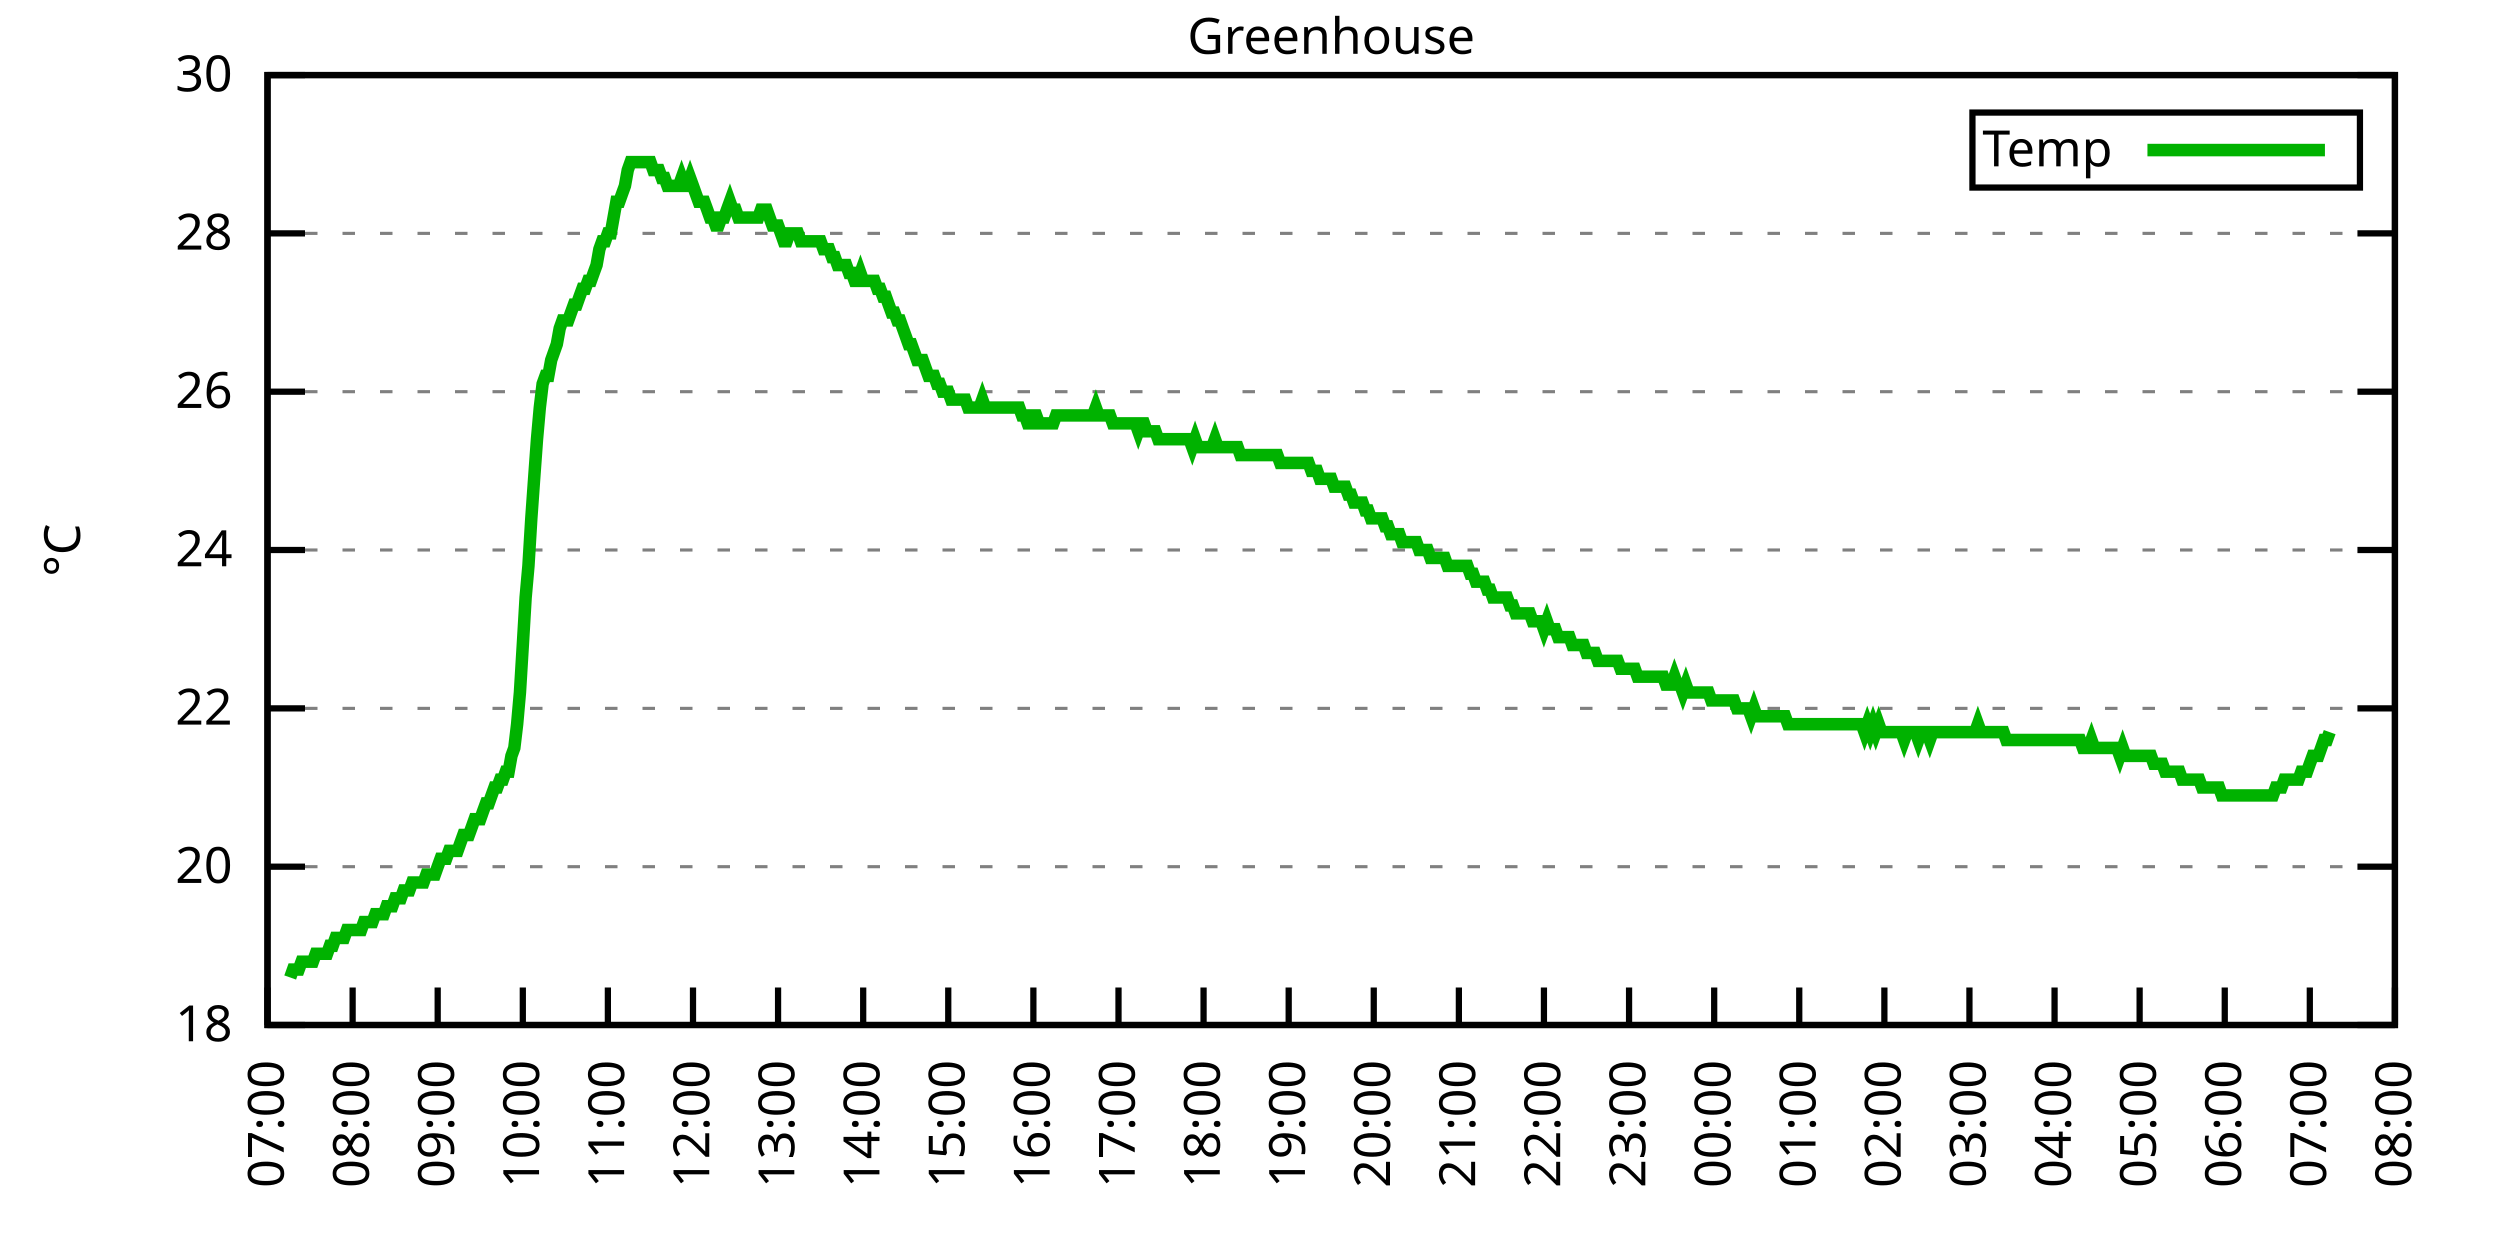
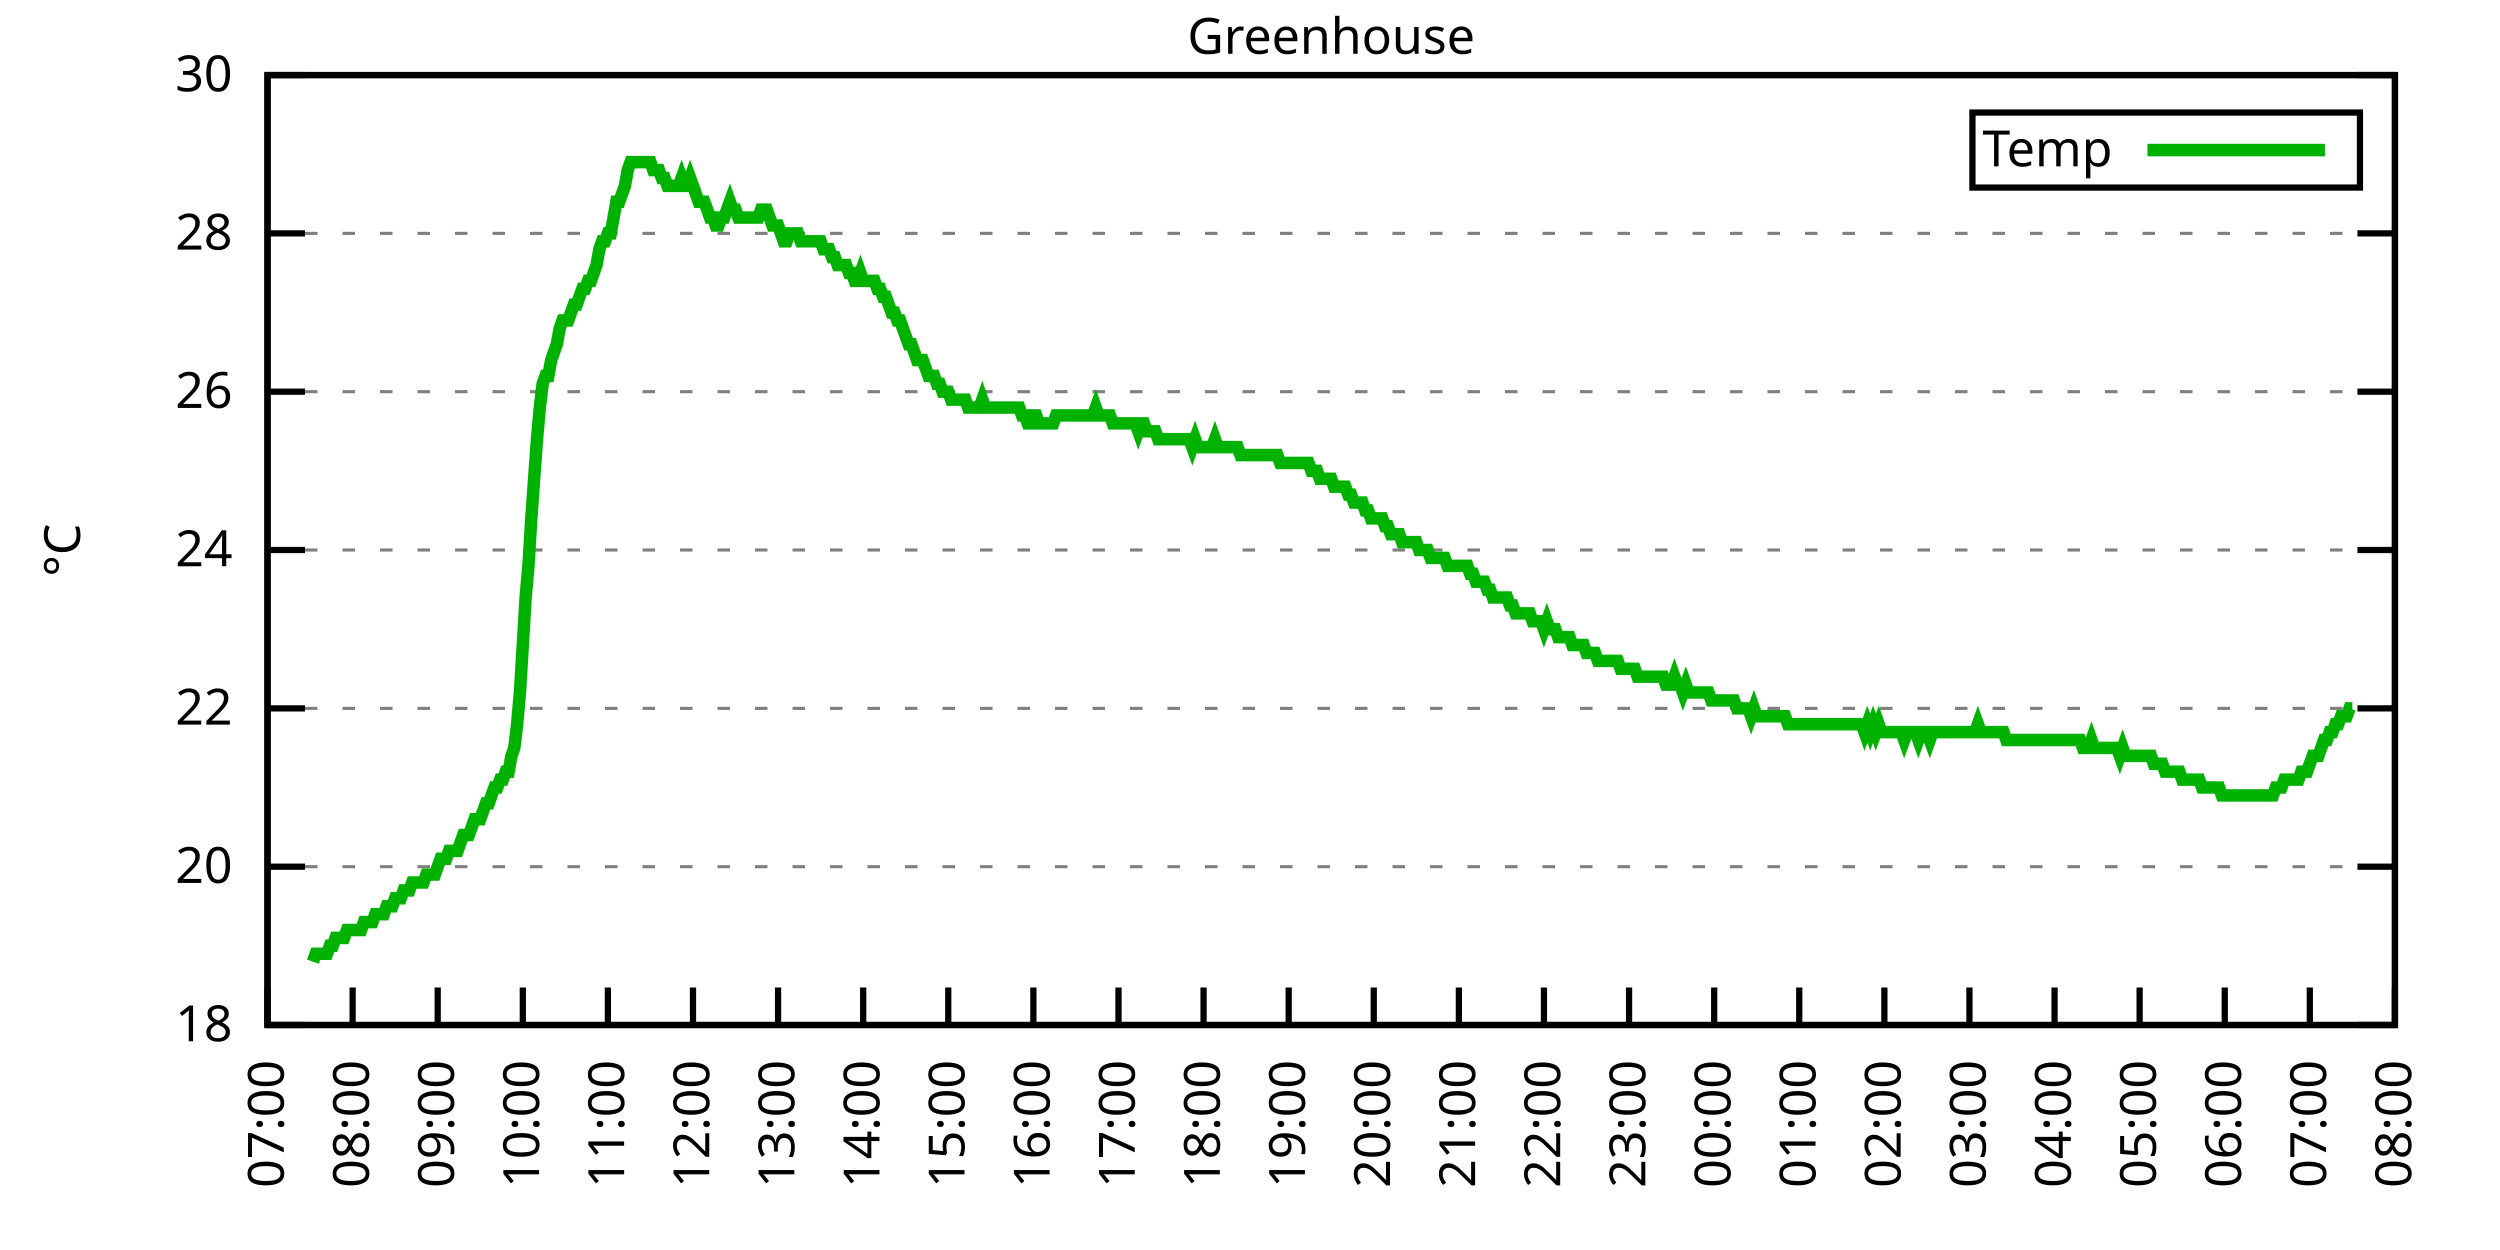
<svg xmlns="http://www.w3.org/2000/svg" xmlns:xlink="http://www.w3.org/1999/xlink" width="400" height="200" viewBox="0 0 400 200">
  <g id="gnuplot_canvas">
    <rect x="0" y="0" width="400" height="200" fill="none" />
    <defs>
      <circle id="gpDot" r="0.5" stroke-width="0.5" stroke="currentColor" />
      <path id="gpPt0" stroke-width="0.333" stroke="currentColor" d="M-1,0 h2 M0,-1 v2" />
      <path id="gpPt1" stroke-width="0.333" stroke="currentColor" d="M-1,-1 L1,1 M1,-1 L-1,1" />
      <path id="gpPt2" stroke-width="0.333" stroke="currentColor" d="M-1,0 L1,0 M0,-1 L0,1 M-1,-1 L1,1 M-1,1 L1,-1" />
      <rect id="gpPt3" stroke-width="0.333" stroke="currentColor" x="-1" y="-1" width="2" height="2" />
      <rect id="gpPt4" stroke-width="0.333" stroke="currentColor" fill="currentColor" x="-1" y="-1" width="2" height="2" />
      <circle id="gpPt5" stroke-width="0.333" stroke="currentColor" cx="0" cy="0" r="1" />
      <use xlink:href="#gpPt5" id="gpPt6" fill="currentColor" stroke="none" />
      <path id="gpPt7" stroke-width="0.333" stroke="currentColor" d="M0,-1.33 L-1.33,0.67 L1.33,0.67 z" />
      <use xlink:href="#gpPt7" id="gpPt8" fill="currentColor" stroke="none" />
      <use xlink:href="#gpPt7" id="gpPt9" stroke="currentColor" transform="rotate(180)" />
      <use xlink:href="#gpPt9" id="gpPt10" fill="currentColor" stroke="none" />
      <use xlink:href="#gpPt3" id="gpPt11" stroke="currentColor" transform="rotate(45)" />
      <use xlink:href="#gpPt11" id="gpPt12" fill="currentColor" stroke="none" />
      <path id="gpPt13" stroke-width="0.333" stroke="currentColor" d="M0,1.330 L1.265,0.411 L0.782,-1.067 L-0.782,-1.076 L-1.265,0.411 z" />
      <use xlink:href="#gpPt13" id="gpPt14" fill="currentColor" stroke="none" />
      <filter id="textbox" filterUnits="objectBoundingBox" x="0" y="0" height="1" width="1">
        <feFlood flood-color="white" flood-opacity="1" result="bgnd" />
        <feComposite in="SourceGraphic" in2="bgnd" operator="atop" />
      </filter>
      <filter id="greybox" filterUnits="objectBoundingBox" x="0" y="0" height="1" width="1">
        <feFlood flood-color="lightgrey" flood-opacity="1" result="grey" />
        <feComposite in="SourceGraphic" in2="grey" operator="atop" />
      </filter>
    </defs>
    <g fill="none" color="white" stroke="currentColor" stroke-width="1.00" stroke-linecap="butt" stroke-linejoin="miter">
</g>
    <g fill="none" color="black" stroke="currentColor" stroke-width="1.00" stroke-linecap="butt" stroke-linejoin="miter">
      <g stroke="none" shape-rendering="crispEdges">
        <polygon fill="rgb(255, 255, 255)" points="42.80,164.00 383.18,164.00 383.18,12.02 42.80,12.02 " />
      </g>
    </g>
    <g fill="none" color="black" stroke="currentColor" stroke-width="1.00" stroke-linecap="butt" stroke-linejoin="miter">
</g>
    <g fill="none" color="black" stroke="black" stroke-width="0.50" stroke-linecap="butt" stroke-linejoin="miter">
</g>
    <g fill="none" color="gray" stroke="currentColor" stroke-width="0.50" stroke-linecap="butt" stroke-linejoin="miter">
      <path stroke="gray" stroke-dasharray="2,4" class="gridline" d="M42.80,164.00 L383.19,164.00  " />
    </g>
    <g fill="none" color="gray" stroke="gray" stroke-width="1.00" stroke-linecap="butt" stroke-linejoin="miter">
</g>
    <g fill="none" color="black" stroke="currentColor" stroke-width="1.00" stroke-linecap="butt" stroke-linejoin="miter">
      <path stroke="black" d="M42.80,164.00 L48.80,164.00 M383.19,164.00 L377.19,164.00  " />
      <g transform="translate(37.20,166.60)" stroke="none" fill="black" font-family="Sans" font-size="8.00" text-anchor="end">
        <text>
          <tspan font-family="Sans"> 18</tspan>
        </text>
      </g>
    </g>
    <g fill="none" color="black" stroke="currentColor" stroke-width="1.00" stroke-linecap="butt" stroke-linejoin="miter">
</g>
    <g fill="none" color="black" stroke="black" stroke-width="0.50" stroke-linecap="butt" stroke-linejoin="miter">
</g>
    <g fill="none" color="gray" stroke="currentColor" stroke-width="0.50" stroke-linecap="butt" stroke-linejoin="miter">
      <path stroke="gray" stroke-dasharray="2,4" class="gridline" d="M42.80,138.67 L383.19,138.67  " />
    </g>
    <g fill="none" color="gray" stroke="gray" stroke-width="1.00" stroke-linecap="butt" stroke-linejoin="miter">
</g>
    <g fill="none" color="black" stroke="currentColor" stroke-width="1.00" stroke-linecap="butt" stroke-linejoin="miter">
      <path stroke="black" d="M42.80,138.67 L48.80,138.67 M383.19,138.67 L377.19,138.67  " />
      <g transform="translate(37.20,141.27)" stroke="none" fill="black" font-family="Sans" font-size="8.00" text-anchor="end">
        <text>
          <tspan font-family="Sans"> 20</tspan>
        </text>
      </g>
    </g>
    <g fill="none" color="black" stroke="currentColor" stroke-width="1.00" stroke-linecap="butt" stroke-linejoin="miter">
</g>
    <g fill="none" color="black" stroke="black" stroke-width="0.50" stroke-linecap="butt" stroke-linejoin="miter">
</g>
    <g fill="none" color="gray" stroke="currentColor" stroke-width="0.50" stroke-linecap="butt" stroke-linejoin="miter">
      <path stroke="gray" stroke-dasharray="2,4" class="gridline" d="M42.80,113.34 L383.19,113.34  " />
    </g>
    <g fill="none" color="gray" stroke="gray" stroke-width="1.00" stroke-linecap="butt" stroke-linejoin="miter">
</g>
    <g fill="none" color="black" stroke="currentColor" stroke-width="1.00" stroke-linecap="butt" stroke-linejoin="miter">
      <path stroke="black" d="M42.80,113.34 L48.80,113.34 M383.19,113.34 L377.19,113.34  " />
      <g transform="translate(37.20,115.94)" stroke="none" fill="black" font-family="Sans" font-size="8.00" text-anchor="end">
        <text>
          <tspan font-family="Sans"> 22</tspan>
        </text>
      </g>
    </g>
    <g fill="none" color="black" stroke="currentColor" stroke-width="1.00" stroke-linecap="butt" stroke-linejoin="miter">
</g>
    <g fill="none" color="black" stroke="black" stroke-width="0.50" stroke-linecap="butt" stroke-linejoin="miter">
</g>
    <g fill="none" color="gray" stroke="currentColor" stroke-width="0.50" stroke-linecap="butt" stroke-linejoin="miter">
      <path stroke="gray" stroke-dasharray="2,4" class="gridline" d="M42.80,88.00 L383.19,88.00  " />
    </g>
    <g fill="none" color="gray" stroke="gray" stroke-width="1.00" stroke-linecap="butt" stroke-linejoin="miter">
</g>
    <g fill="none" color="black" stroke="currentColor" stroke-width="1.00" stroke-linecap="butt" stroke-linejoin="miter">
      <path stroke="black" d="M42.80,88.00 L48.80,88.00 M383.19,88.00 L377.19,88.00  " />
      <g transform="translate(37.20,90.60)" stroke="none" fill="black" font-family="Sans" font-size="8.00" text-anchor="end">
        <text>
          <tspan font-family="Sans"> 24</tspan>
        </text>
      </g>
    </g>
    <g fill="none" color="black" stroke="currentColor" stroke-width="1.00" stroke-linecap="butt" stroke-linejoin="miter">
</g>
    <g fill="none" color="black" stroke="black" stroke-width="0.50" stroke-linecap="butt" stroke-linejoin="miter">
</g>
    <g fill="none" color="gray" stroke="currentColor" stroke-width="0.50" stroke-linecap="butt" stroke-linejoin="miter">
      <path stroke="gray" stroke-dasharray="2,4" class="gridline" d="M42.80,62.67 L383.19,62.67  " />
    </g>
    <g fill="none" color="gray" stroke="gray" stroke-width="1.00" stroke-linecap="butt" stroke-linejoin="miter">
</g>
    <g fill="none" color="black" stroke="currentColor" stroke-width="1.00" stroke-linecap="butt" stroke-linejoin="miter">
      <path stroke="black" d="M42.80,62.67 L48.80,62.67 M383.19,62.67 L377.19,62.67  " />
      <g transform="translate(37.20,65.27)" stroke="none" fill="black" font-family="Sans" font-size="8.00" text-anchor="end">
        <text>
          <tspan font-family="Sans"> 26</tspan>
        </text>
      </g>
    </g>
    <g fill="none" color="black" stroke="currentColor" stroke-width="1.00" stroke-linecap="butt" stroke-linejoin="miter">
</g>
    <g fill="none" color="black" stroke="black" stroke-width="0.50" stroke-linecap="butt" stroke-linejoin="miter">
</g>
    <g fill="none" color="gray" stroke="currentColor" stroke-width="0.50" stroke-linecap="butt" stroke-linejoin="miter">
      <path stroke="gray" stroke-dasharray="2,4" class="gridline" d="M42.80,37.34 L383.19,37.34  " />
    </g>
    <g fill="none" color="gray" stroke="gray" stroke-width="1.00" stroke-linecap="butt" stroke-linejoin="miter">
</g>
    <g fill="none" color="black" stroke="currentColor" stroke-width="1.00" stroke-linecap="butt" stroke-linejoin="miter">
      <path stroke="black" d="M42.80,37.34 L48.80,37.34 M383.19,37.34 L377.19,37.34  " />
      <g transform="translate(37.20,39.94)" stroke="none" fill="black" font-family="Sans" font-size="8.00" text-anchor="end">
        <text>
          <tspan font-family="Sans"> 28</tspan>
        </text>
      </g>
    </g>
    <g fill="none" color="black" stroke="currentColor" stroke-width="1.00" stroke-linecap="butt" stroke-linejoin="miter">
</g>
    <g fill="none" color="black" stroke="black" stroke-width="0.50" stroke-linecap="butt" stroke-linejoin="miter">
</g>
    <g fill="none" color="gray" stroke="currentColor" stroke-width="0.50" stroke-linecap="butt" stroke-linejoin="miter">
      <path stroke="gray" stroke-dasharray="2,4" class="gridline" d="M42.80,12.01 L383.19,12.01  " />
    </g>
    <g fill="none" color="gray" stroke="gray" stroke-width="1.00" stroke-linecap="butt" stroke-linejoin="miter">
</g>
    <g fill="none" color="black" stroke="currentColor" stroke-width="1.00" stroke-linecap="butt" stroke-linejoin="miter">
      <path stroke="black" d="M42.80,12.01 L48.80,12.01 M383.19,12.01 L377.19,12.01  " />
      <g transform="translate(37.20,14.61)" stroke="none" fill="black" font-family="Sans" font-size="8.00" text-anchor="end">
        <text>
          <tspan font-family="Sans"> 30</tspan>
        </text>
      </g>
    </g>
    <g fill="none" color="black" stroke="currentColor" stroke-width="1.00" stroke-linecap="butt" stroke-linejoin="miter">
      <path stroke="black" d="M42.80,164.00 L42.80,158.00  " />
      <g transform="translate(45.40,169.60) rotate(270.00)" stroke="none" fill="black" font-family="Sans" font-size="8.00" text-anchor="end">
        <text>
          <tspan font-family="Sans">07:00</tspan>
        </text>
      </g>
    </g>
    <g fill="none" color="black" stroke="currentColor" stroke-width="1.00" stroke-linecap="butt" stroke-linejoin="miter">
      <path stroke="black" d="M56.42,164.00 L56.42,158.00  " />
      <g transform="translate(59.02,169.60) rotate(270.00)" stroke="none" fill="black" font-family="Sans" font-size="8.00" text-anchor="end">
        <text>
          <tspan font-family="Sans">08:00</tspan>
        </text>
      </g>
    </g>
    <g fill="none" color="black" stroke="currentColor" stroke-width="1.00" stroke-linecap="butt" stroke-linejoin="miter">
      <path stroke="black" d="M70.03,164.00 L70.03,158.00  " />
      <g transform="translate(72.63,169.60) rotate(270.00)" stroke="none" fill="black" font-family="Sans" font-size="8.00" text-anchor="end">
        <text>
          <tspan font-family="Sans">09:00</tspan>
        </text>
      </g>
    </g>
    <g fill="none" color="black" stroke="currentColor" stroke-width="1.00" stroke-linecap="butt" stroke-linejoin="miter">
      <path stroke="black" d="M83.65,164.00 L83.65,158.00  " />
      <g transform="translate(86.25,169.60) rotate(270.00)" stroke="none" fill="black" font-family="Sans" font-size="8.00" text-anchor="end">
        <text>
          <tspan font-family="Sans">10:00</tspan>
        </text>
      </g>
    </g>
    <g fill="none" color="black" stroke="currentColor" stroke-width="1.00" stroke-linecap="butt" stroke-linejoin="miter">
      <path stroke="black" d="M97.26,164.00 L97.26,158.00  " />
      <g transform="translate(99.86,169.60) rotate(270.00)" stroke="none" fill="black" font-family="Sans" font-size="8.00" text-anchor="end">
        <text>
          <tspan font-family="Sans">11:00</tspan>
        </text>
      </g>
    </g>
    <g fill="none" color="black" stroke="currentColor" stroke-width="1.00" stroke-linecap="butt" stroke-linejoin="miter">
      <path stroke="black" d="M110.88,164.00 L110.88,158.00  " />
      <g transform="translate(113.48,169.60) rotate(270.00)" stroke="none" fill="black" font-family="Sans" font-size="8.00" text-anchor="end">
        <text>
          <tspan font-family="Sans">12:00</tspan>
        </text>
      </g>
    </g>
    <g fill="none" color="black" stroke="currentColor" stroke-width="1.00" stroke-linecap="butt" stroke-linejoin="miter">
      <path stroke="black" d="M124.49,164.00 L124.49,158.00  " />
      <g transform="translate(127.09,169.60) rotate(270.00)" stroke="none" fill="black" font-family="Sans" font-size="8.00" text-anchor="end">
        <text>
          <tspan font-family="Sans">13:00</tspan>
        </text>
      </g>
    </g>
    <g fill="none" color="black" stroke="currentColor" stroke-width="1.00" stroke-linecap="butt" stroke-linejoin="miter">
      <path stroke="black" d="M138.11,164.00 L138.11,158.00  " />
      <g transform="translate(140.71,169.60) rotate(270.00)" stroke="none" fill="black" font-family="Sans" font-size="8.00" text-anchor="end">
        <text>
          <tspan font-family="Sans">14:00</tspan>
        </text>
      </g>
    </g>
    <g fill="none" color="black" stroke="currentColor" stroke-width="1.00" stroke-linecap="butt" stroke-linejoin="miter">
      <path stroke="black" d="M151.72,164.00 L151.72,158.00  " />
      <g transform="translate(154.32,169.60) rotate(270.00)" stroke="none" fill="black" font-family="Sans" font-size="8.00" text-anchor="end">
        <text>
          <tspan font-family="Sans">15:00</tspan>
        </text>
      </g>
    </g>
    <g fill="none" color="black" stroke="currentColor" stroke-width="1.00" stroke-linecap="butt" stroke-linejoin="miter">
      <path stroke="black" d="M165.34,164.00 L165.34,158.00  " />
      <g transform="translate(167.94,169.60) rotate(270.00)" stroke="none" fill="black" font-family="Sans" font-size="8.00" text-anchor="end">
        <text>
          <tspan font-family="Sans">16:00</tspan>
        </text>
      </g>
    </g>
    <g fill="none" color="black" stroke="currentColor" stroke-width="1.00" stroke-linecap="butt" stroke-linejoin="miter">
      <path stroke="black" d="M178.96,164.00 L178.96,158.00  " />
      <g transform="translate(181.56,169.60) rotate(270.00)" stroke="none" fill="black" font-family="Sans" font-size="8.00" text-anchor="end">
        <text>
          <tspan font-family="Sans">17:00</tspan>
        </text>
      </g>
    </g>
    <g fill="none" color="black" stroke="currentColor" stroke-width="1.00" stroke-linecap="butt" stroke-linejoin="miter">
      <path stroke="black" d="M192.57,164.00 L192.57,158.00  " />
      <g transform="translate(195.17,169.60) rotate(270.00)" stroke="none" fill="black" font-family="Sans" font-size="8.00" text-anchor="end">
        <text>
          <tspan font-family="Sans">18:00</tspan>
        </text>
      </g>
    </g>
    <g fill="none" color="black" stroke="currentColor" stroke-width="1.00" stroke-linecap="butt" stroke-linejoin="miter">
      <path stroke="black" d="M206.19,164.00 L206.19,158.00  " />
      <g transform="translate(208.79,169.60) rotate(270.00)" stroke="none" fill="black" font-family="Sans" font-size="8.00" text-anchor="end">
        <text>
          <tspan font-family="Sans">19:00</tspan>
        </text>
      </g>
    </g>
    <g fill="none" color="black" stroke="currentColor" stroke-width="1.00" stroke-linecap="butt" stroke-linejoin="miter">
      <path stroke="black" d="M219.80,164.00 L219.80,158.00  " />
      <g transform="translate(222.40,169.60) rotate(270.00)" stroke="none" fill="black" font-family="Sans" font-size="8.00" text-anchor="end">
        <text>
          <tspan font-family="Sans">20:00</tspan>
        </text>
      </g>
    </g>
    <g fill="none" color="black" stroke="currentColor" stroke-width="1.00" stroke-linecap="butt" stroke-linejoin="miter">
      <path stroke="black" d="M233.42,164.00 L233.42,158.00  " />
      <g transform="translate(236.02,169.60) rotate(270.00)" stroke="none" fill="black" font-family="Sans" font-size="8.00" text-anchor="end">
        <text>
          <tspan font-family="Sans">21:00</tspan>
        </text>
      </g>
    </g>
    <g fill="none" color="black" stroke="currentColor" stroke-width="1.00" stroke-linecap="butt" stroke-linejoin="miter">
      <path stroke="black" d="M247.03,164.00 L247.03,158.00  " />
      <g transform="translate(249.63,169.60) rotate(270.00)" stroke="none" fill="black" font-family="Sans" font-size="8.00" text-anchor="end">
        <text>
          <tspan font-family="Sans">22:00</tspan>
        </text>
      </g>
    </g>
    <g fill="none" color="black" stroke="currentColor" stroke-width="1.00" stroke-linecap="butt" stroke-linejoin="miter">
      <path stroke="black" d="M260.65,164.00 L260.65,158.00  " />
      <g transform="translate(263.25,169.60) rotate(270.00)" stroke="none" fill="black" font-family="Sans" font-size="8.00" text-anchor="end">
        <text>
          <tspan font-family="Sans">23:00</tspan>
        </text>
      </g>
    </g>
    <g fill="none" color="black" stroke="currentColor" stroke-width="1.00" stroke-linecap="butt" stroke-linejoin="miter">
      <path stroke="black" d="M274.27,164.00 L274.27,158.00  " />
      <g transform="translate(276.87,169.60) rotate(270.00)" stroke="none" fill="black" font-family="Sans" font-size="8.00" text-anchor="end">
        <text>
          <tspan font-family="Sans">00:00</tspan>
        </text>
      </g>
    </g>
    <g fill="none" color="black" stroke="currentColor" stroke-width="1.00" stroke-linecap="butt" stroke-linejoin="miter">
      <path stroke="black" d="M287.88,164.00 L287.88,158.00  " />
      <g transform="translate(290.48,169.60) rotate(270.00)" stroke="none" fill="black" font-family="Sans" font-size="8.00" text-anchor="end">
        <text>
          <tspan font-family="Sans">01:00</tspan>
        </text>
      </g>
    </g>
    <g fill="none" color="black" stroke="currentColor" stroke-width="1.00" stroke-linecap="butt" stroke-linejoin="miter">
      <path stroke="black" d="M301.50,164.00 L301.50,158.00  " />
      <g transform="translate(304.10,169.60) rotate(270.00)" stroke="none" fill="black" font-family="Sans" font-size="8.00" text-anchor="end">
        <text>
          <tspan font-family="Sans">02:00</tspan>
        </text>
      </g>
    </g>
    <g fill="none" color="black" stroke="currentColor" stroke-width="1.00" stroke-linecap="butt" stroke-linejoin="miter">
      <path stroke="black" d="M315.11,164.00 L315.11,158.00  " />
      <g transform="translate(317.71,169.60) rotate(270.00)" stroke="none" fill="black" font-family="Sans" font-size="8.00" text-anchor="end">
        <text>
          <tspan font-family="Sans">03:00</tspan>
        </text>
      </g>
    </g>
    <g fill="none" color="black" stroke="currentColor" stroke-width="1.00" stroke-linecap="butt" stroke-linejoin="miter">
      <path stroke="black" d="M328.73,164.00 L328.73,158.00  " />
      <g transform="translate(331.33,169.60) rotate(270.00)" stroke="none" fill="black" font-family="Sans" font-size="8.00" text-anchor="end">
        <text>
          <tspan font-family="Sans">04:00</tspan>
        </text>
      </g>
    </g>
    <g fill="none" color="black" stroke="currentColor" stroke-width="1.00" stroke-linecap="butt" stroke-linejoin="miter">
      <path stroke="black" d="M342.34,164.00 L342.34,158.00  " />
      <g transform="translate(344.94,169.60) rotate(270.00)" stroke="none" fill="black" font-family="Sans" font-size="8.00" text-anchor="end">
        <text>
          <tspan font-family="Sans">05:00</tspan>
        </text>
      </g>
    </g>
    <g fill="none" color="black" stroke="currentColor" stroke-width="1.00" stroke-linecap="butt" stroke-linejoin="miter">
      <path stroke="black" d="M355.96,164.00 L355.96,158.00  " />
      <g transform="translate(358.56,169.60) rotate(270.00)" stroke="none" fill="black" font-family="Sans" font-size="8.00" text-anchor="end">
        <text>
          <tspan font-family="Sans">06:00</tspan>
        </text>
      </g>
    </g>
    <g fill="none" color="black" stroke="currentColor" stroke-width="1.00" stroke-linecap="butt" stroke-linejoin="miter">
      <path stroke="black" d="M369.57,164.00 L369.57,158.00  " />
      <g transform="translate(372.17,169.60) rotate(270.00)" stroke="none" fill="black" font-family="Sans" font-size="8.00" text-anchor="end">
        <text>
          <tspan font-family="Sans">07:00</tspan>
        </text>
      </g>
    </g>
    <g fill="none" color="black" stroke="currentColor" stroke-width="1.00" stroke-linecap="butt" stroke-linejoin="miter">
      <path stroke="black" d="M383.19,164.00 L383.19,158.00  " />
      <g transform="translate(385.79,169.60) rotate(270.00)" stroke="none" fill="black" font-family="Sans" font-size="8.00" text-anchor="end">
        <text>
          <tspan font-family="Sans">08:00</tspan>
        </text>
      </g>
    </g>
    <g fill="none" color="black" stroke="currentColor" stroke-width="1.00" stroke-linecap="butt" stroke-linejoin="miter">
</g>
    <g fill="none" color="black" stroke="currentColor" stroke-width="1.00" stroke-linecap="butt" stroke-linejoin="miter">
      <path stroke="black" d="M42.80,12.01 L42.80,164.00 L383.19,164.00 L383.19,12.01 L42.80,12.01 Z  " />
    </g>
    <g fill="none" color="black" stroke="currentColor" stroke-width="1.00" stroke-linecap="butt" stroke-linejoin="miter">
</g>
    <g fill="none" color="black" stroke="currentColor" stroke-width="1.00" stroke-linecap="butt" stroke-linejoin="miter">
      <path stroke="black" d="M315.59,30.01 L315.59,18.01 L377.59,18.01 L377.59,30.01 L315.59,30.01 Z  " />
    </g>
    <g id="Greenhouse_plot_1">
      <g fill="none" color="white" stroke="black" stroke-width="2.00" stroke-linecap="butt" stroke-linejoin="miter">
</g>
      <g fill="none" color="black" stroke="currentColor" stroke-width="2.00" stroke-linecap="butt" stroke-linejoin="miter">
        <g transform="translate(337.99,26.61)" stroke="none" fill="black" font-family="Sans" font-size="8.00" text-anchor="end">
          <text>
            <tspan font-family="Sans">Temp</tspan>
          </text>
        </g>
      </g>
      <g fill="none" color="black" stroke="currentColor" stroke-width="2.00" stroke-linecap="butt" stroke-linejoin="miter">
-         <path stroke="rgb(  0, 178,   0)" d="M343.59,24.01 L371.99,24.01 M46.43,156.40 L46.88,155.13 L47.34,155.13 L47.79,155.13 L48.25,153.87 L48.70,153.87   L49.15,153.87 L49.61,153.87 L50.06,153.87 L50.52,152.60 L50.97,152.60 L51.42,152.60 L51.88,152.60 L52.33,152.60   L52.78,151.33 L53.24,151.33 L53.69,150.07 L54.15,150.07 L54.60,150.07 L55.05,150.07 L55.51,148.80 L55.96,148.80   L56.42,148.80 L56.87,148.80 L57.32,148.80 L57.78,148.80 L58.23,147.53 L58.68,147.53 L59.14,147.53 L59.59,147.53   L60.05,146.27 L60.50,146.27 L60.95,146.27 L61.41,146.27 L61.86,145.00 L62.32,145.00 L62.77,145.00 L63.22,143.73   L63.68,143.73 L64.13,143.73 L64.58,142.47 L65.04,142.47 L65.49,142.47 L65.95,141.20 L66.40,141.20 L66.85,141.20   L67.31,141.20 L67.76,141.20 L68.22,139.93 L68.67,139.93 L69.12,139.93 L69.58,139.93 L70.03,138.67 L70.49,137.40   L70.94,137.40 L71.39,137.40 L71.85,136.14 L72.30,136.14 L72.75,136.14 L73.21,136.14 L73.66,134.87 L74.12,133.60   L74.57,133.60 L75.02,133.60 L75.48,132.34 L75.93,131.07 L76.39,131.07 L76.84,131.07 L77.29,129.80 L77.75,128.54   L78.20,128.54 L78.65,127.27 L79.11,126.00 L79.56,126.00 L80.02,124.74 L80.47,124.74 L80.92,123.47 L81.38,123.47   L81.83,120.94 L82.29,119.67 L82.74,115.87 L83.19,110.80 L83.65,103.20 L84.10,95.60 L84.55,90.54 L85.01,82.94   L85.46,76.61 L85.92,70.27 L86.37,65.21 L86.82,61.41 L87.28,60.14 L87.73,60.14 L88.19,57.61 L88.64,56.34   L89.09,55.07 L89.55,52.54 L90.00,51.27 L90.45,51.27 L90.91,51.27 L91.36,50.01 L91.82,48.74 L92.27,48.74   L92.72,47.47 L93.18,46.21 L93.63,46.21 L94.09,44.94 L94.54,44.94 L94.99,43.67 L95.45,42.41 L95.90,39.87   L96.35,38.61 L96.81,38.61 L97.26,37.34 L97.72,37.34 L98.17,34.81 L98.62,32.28 L99.08,32.28 L99.53,31.01   L99.99,29.74 L100.44,27.21 L100.89,25.94 L101.35,25.94 L101.80,25.94 L102.25,25.94 L102.71,25.94 L103.16,25.94   L103.62,25.94 L104.07,25.94 L104.52,27.21 L104.98,27.21 L105.43,27.21 L105.89,28.48 L106.34,28.48 L106.79,29.74   L107.25,29.74 L107.70,29.74 L108.15,29.74 L108.61,29.74 L109.06,28.48 L109.52,29.74 L109.97,29.74 L110.42,28.48   L110.88,29.74 L111.33,31.01 L111.79,32.28 L112.24,32.28 L112.69,32.28 L113.15,33.54 L113.60,34.81 L114.05,34.81   L114.51,36.08 L114.96,36.08 L115.42,34.81 L115.87,34.81 L116.32,33.54 L116.78,32.28 L117.23,33.54 L117.69,33.54   L118.14,34.81 L118.59,34.81 L119.05,34.81 L119.50,34.81 L119.96,34.81 L120.41,34.81 L120.86,34.81 L121.32,34.81   L121.77,33.54 L122.22,33.54 L122.68,33.54 L123.13,34.81 L123.59,36.08 L124.04,36.08 L124.49,36.08 L124.95,37.34   L125.40,38.61 L125.86,38.61 L126.31,37.34 L126.76,37.34 L127.22,37.34 L127.67,37.34 L128.12,38.61 L128.58,38.61   L129.03,38.61 L129.49,38.61 L129.94,38.61 L130.39,38.61 L130.85,38.61 L131.30,38.61 L131.76,39.87 L132.21,39.87   L132.66,39.87 L133.12,41.14 L133.57,41.14 L134.02,42.41 L134.48,42.41 L134.93,42.41 L135.39,42.41 L135.84,43.67   L136.29,43.67 L136.75,44.94 L137.20,44.94 L137.66,43.67 L138.11,44.94 L138.56,44.94 L139.02,44.94 L139.47,44.94   L139.92,44.94 L140.38,46.21 L140.83,46.21 L141.29,47.47 L141.74,47.47 L142.19,48.74 L142.65,50.01 L143.10,50.01   L143.56,51.27 L144.01,51.27 L144.46,52.54 L144.92,53.81 L145.37,55.07 L145.82,55.07 L146.28,56.34 L146.73,57.61   L147.19,57.61 L147.64,57.61 L148.09,58.87 L148.55,60.14 L149.00,60.14 L149.46,60.14 L149.91,61.41 L150.36,61.41   L150.82,62.67 L151.27,62.67 L151.72,62.67 L152.18,63.94 L152.63,63.94 L153.09,63.94 L153.54,63.94 L153.99,63.94   L154.45,63.94 L154.90,65.21 L155.36,65.21 L155.81,65.21 L156.26,65.21 L156.72,65.21 L157.17,63.94 L157.62,65.21   L158.08,65.21 L158.53,65.21 L158.99,65.21 L159.44,65.21 L159.89,65.21 L160.35,65.21 L160.80,65.21 L161.26,65.21   L161.71,65.21 L162.16,65.21 L162.62,65.21 L163.07,65.21 L163.52,66.47 L163.98,66.47 L164.43,67.74 L164.89,67.74   L165.34,66.47 L165.79,66.47 L166.25,67.74 L166.70,67.74 L167.16,67.74 L167.61,67.74 L168.06,67.74 L168.52,67.74   L168.97,66.47 L169.43,66.47 L169.88,66.47 L170.33,66.47 L170.79,66.47 L171.24,66.47 L171.69,66.47 L172.15,66.47   L172.60,66.47 L173.06,66.47 L173.51,66.47 L173.96,66.47 L174.42,66.47 L174.87,66.47 L175.33,65.21 L175.78,66.47   L176.23,66.47 L176.69,66.47 L177.14,66.47 L177.59,66.47 L178.05,67.74 L178.50,67.74 L178.96,67.74 L179.41,67.74   L179.86,67.74 L180.32,67.74 L180.77,67.74 L181.23,67.74 L181.68,67.74 L182.13,69.01 L182.59,67.74 L183.04,67.74   L183.49,69.01 L183.95,69.01 L184.40,69.01 L184.86,69.01 L185.31,70.27 L185.76,70.27 L186.22,70.27 L186.67,70.27   L187.13,70.27 L187.58,70.27 L188.03,70.27 L188.49,70.27 L188.94,70.27 L189.39,70.27 L189.85,70.27 L190.30,70.27   L190.76,71.54 L191.21,70.27 L191.66,71.54 L192.12,71.54 L192.57,71.54 L193.03,71.54 L193.48,71.54 L193.93,71.54   L194.39,70.27 L194.84,71.54 L195.29,71.54 L195.75,71.54 L196.20,71.54 L196.66,71.54 L197.11,71.54 L197.56,71.54   L198.02,71.54 L198.47,72.81 L198.93,72.81 L199.38,72.81 L199.83,72.81 L200.29,72.81 L200.74,72.81 L201.19,72.81   L201.65,72.81 L202.10,72.81 L202.56,72.81 L203.01,72.81 L203.46,72.81 L203.92,72.81 L204.37,72.81 L204.83,74.07   L205.28,74.07 L205.73,74.07 L206.19,74.07 L206.64,74.07 L207.09,74.07 L207.55,74.07 L208.00,74.07 L208.46,74.07   L208.91,74.07 L209.36,74.07 L209.82,75.34 L210.27,75.34 L210.73,75.34 L211.18,76.61 L211.63,76.61 L212.09,76.61   L212.54,76.61 L213.00,76.61 L213.45,77.87 L213.90,77.87 L214.36,77.87 L214.81,77.87 L215.26,77.87 L215.72,79.14   L216.17,79.14 L216.63,80.41 L217.08,80.41 L217.53,80.41 L217.99,80.41 L218.44,81.67 L218.90,81.67 L219.35,82.94   L219.80,82.94 L220.26,82.94 L220.71,82.94 L221.16,82.94 L221.62,84.21 L222.07,84.21 L222.53,85.47 L222.98,85.47   L223.43,85.47 L223.89,85.47 L224.34,86.74 L224.80,86.74 L225.25,86.74 L225.70,86.74 L226.16,86.74 L226.61,86.74   L227.06,88.00 L227.52,88.00 L227.97,88.00 L228.43,88.00 L228.88,89.27 L229.33,89.27 L229.79,89.27 L230.24,89.27   L230.70,89.27 L231.15,89.27 L231.60,90.54 L232.06,90.54 L232.51,90.54 L232.96,90.54 L233.42,90.54 L233.87,90.54   L234.33,90.54 L234.78,90.54 L235.23,91.80 L235.69,91.80 L236.14,93.07 L236.60,93.07 L237.05,93.07 L237.50,93.07   L237.96,94.34 L238.41,94.34 L238.86,95.60 L239.32,95.60 L239.77,95.60 L240.23,95.60 L240.68,95.60 L241.13,95.60   L241.59,96.87 L242.04,96.87 L242.50,98.14 L242.95,98.14 L243.40,98.14 L243.86,98.14 L244.31,98.14 L244.76,98.14   L245.22,99.40 L245.67,99.40 L246.13,99.40 L246.58,99.40 L247.03,100.67 L247.49,99.40 L247.94,100.67 L248.40,100.67   L248.85,100.67 L249.30,101.94 L249.76,101.94 L250.21,101.94 L250.66,101.94 L251.12,101.94 L251.57,103.20 L252.03,103.20   L252.48,103.20 L252.93,103.20 L253.39,103.20 L253.84,104.47 L254.30,104.47 L254.75,104.47 L255.20,104.47 L255.66,105.74   L256.11,105.74 L256.56,105.74 L257.02,105.74 L257.47,105.74 L257.93,105.74 L258.38,105.74 L258.83,105.74 L259.29,107.00   L259.74,107.00 L260.20,107.00 L260.65,107.00 L261.10,107.00 L261.56,107.00 L262.01,108.27 L262.47,108.27 L262.92,108.27   L263.37,108.27 L263.83,108.27 L264.28,108.27 L264.73,108.27 L265.19,108.27 L265.64,108.27 L266.10,108.27 L266.55,109.54   L267.00,109.54 L267.46,109.54 L267.91,108.27 L268.37,109.54 L268.82,109.54 L269.27,110.80 L269.73,109.54 L270.18,110.80   L270.63,110.80 L271.09,110.80 L271.54,110.80 L272.00,110.80 L272.45,110.80 L272.90,110.80 L273.36,110.80 L273.81,112.07   L274.27,112.07 L274.72,112.07 L275.17,112.07 L275.63,112.07 L276.08,112.07 L276.53,112.07 L276.99,112.07 L277.44,112.07   L277.90,113.34 L278.35,113.34 L278.80,113.34 L279.26,113.34 L279.71,113.34 L280.17,114.60 L280.62,113.34 L281.07,114.60   L281.53,114.60 L281.98,114.60 L282.43,114.60 L282.89,114.60 L283.34,114.60 L283.80,114.60 L284.25,114.60 L284.70,114.60   L285.16,114.60 L285.61,114.60 L286.07,115.87 L286.52,115.87 L286.97,115.87 L287.43,115.87 L287.88,115.87 L288.33,115.87   L288.79,115.87 L289.24,115.87 L289.70,115.87 L290.15,115.87 L290.60,115.87 L291.06,115.87 L291.51,115.87 L291.97,115.87   L292.42,115.87 L292.87,115.87 L293.33,115.87 L293.78,115.87 L294.23,115.87 L294.69,115.87 L295.14,115.87 L295.60,115.87   L296.05,115.87 L296.50,115.87 L296.96,115.87 L297.41,115.87 L297.87,115.87 L298.32,117.14 L298.77,115.87 L299.23,117.14   L299.68,115.87 L300.13,117.14 L300.59,115.87 L301.04,117.14 L301.50,117.14 L301.95,117.14 L302.40,117.14 L302.86,117.14   L303.31,117.14 L303.77,117.14 L304.22,117.14 L304.67,118.40 L305.13,117.14 L305.58,117.14 L306.03,117.14 L306.49,117.14   L306.94,118.40 L307.40,117.14 L307.85,117.14 L308.30,117.14 L308.76,118.40 L309.21,117.14 L309.67,117.14 L310.12,117.14   L310.57,117.14 L311.03,117.14 L311.48,117.14 L311.94,117.14 L312.39,117.14 L312.84,117.14 L313.30,117.14 L313.75,117.14   L314.20,117.14 L314.66,117.14 L315.11,117.14 L315.57,117.14 L316.02,117.14 L316.47,115.87 L316.93,117.14 L317.38,117.14   L317.84,117.14 L318.29,117.14 L318.74,117.14 L319.20,117.14 L319.65,117.14 L320.10,117.14 L320.56,117.14 L321.01,118.40   L321.47,118.40 L321.92,118.40 L322.37,118.40 L322.83,118.40 L323.28,118.40 L323.74,118.40 L324.19,118.40 L324.64,118.40   L325.10,118.40 L325.55,118.40 L326.00,118.40 L326.46,118.40 L326.91,118.40 L327.37,118.40 L327.82,118.40 L328.27,118.40   L328.73,118.40 L329.18,118.40 L329.64,118.40 L330.09,118.40 L330.54,118.40 L331.00,118.40 L331.45,118.40 L331.90,118.40   L332.36,118.40 L332.81,118.40 L333.27,119.67 L333.72,119.67 L334.17,119.67 L334.63,118.40 L335.08,119.67 L335.54,119.67   L335.99,119.67 L336.44,119.67 L336.90,119.67 L337.35,119.67 L337.80,119.67 L338.26,119.67 L338.71,119.67 L339.17,120.94   L339.62,119.67 L340.07,120.94 L340.53,120.94 L340.98,120.94 L341.44,120.94 L341.89,120.94 L342.34,120.94 L342.80,120.94   L343.25,120.94 L343.70,120.94 L344.16,120.94 L344.61,122.20 L345.07,122.20 L345.52,122.20 L345.97,122.20 L346.43,123.47   L346.88,123.47 L347.34,123.47 L347.79,123.47 L348.24,123.47 L348.70,123.47 L349.15,124.74 L349.60,124.74 L350.06,124.74   L350.51,124.74 L350.97,124.74 L351.42,124.74 L351.87,124.74 L352.33,126.00 L352.78,126.00 L353.24,126.00 L353.69,126.00   L354.14,126.00 L354.60,126.00 L355.05,126.00 L355.50,127.27 L355.96,127.27 L356.41,127.27 L356.87,127.27 L357.32,127.27   L357.77,127.27 L358.23,127.27 L358.68,127.27 L359.14,127.27 L359.59,127.27 L360.04,127.27 L360.50,127.27 L360.95,127.27   L361.41,127.27 L361.86,127.27 L362.31,127.27 L362.77,127.27 L363.22,127.27 L363.67,127.27 L364.13,126.00 L364.58,126.00   L365.04,126.00 L365.49,124.74 L365.94,124.74 L366.40,124.74 L366.85,124.74 L367.31,124.74 L367.76,124.74 L368.21,123.47   L368.67,123.47 L369.12,123.47 L369.57,122.20 L370.03,120.94 L370.48,120.94 L370.94,120.94 L371.39,119.67 L371.84,118.40   L372.30,118.40 L372.75,117.14  " />
+         <path stroke="rgb(  0, 178,   0)" d="M343.59,24.01 L371.99,24.01 M50.06,153.87 L50.52,152.60 L50.97,152.60 L51.42,152.60 L51.88,152.60 L52.33,152.60   L52.78,151.33 L53.24,151.33 L53.69,150.07 L54.15,150.07 L54.60,150.07 L55.05,150.07 L55.51,148.80 L55.96,148.80   L56.42,148.80 L56.87,148.80 L57.32,148.80 L57.78,148.80 L58.23,147.53 L58.68,147.53 L59.14,147.53 L59.59,147.53   L60.05,146.27 L60.50,146.27 L60.95,146.27 L61.41,146.27 L61.86,145.00 L62.32,145.00 L62.77,145.00 L63.22,143.73   L63.68,143.73 L64.13,143.73 L64.58,142.47 L65.04,142.47 L65.49,142.47 L65.95,141.20 L66.40,141.20 L66.85,141.20   L67.31,141.20 L67.76,141.20 L68.22,139.93 L68.67,139.93 L69.12,139.93 L69.58,139.93 L70.03,138.67 L70.49,137.40   L70.94,137.40 L71.39,137.40 L71.85,136.14 L72.30,136.14 L72.75,136.14 L73.21,136.14 L73.66,134.87 L74.12,133.60   L74.57,133.60 L75.02,133.60 L75.48,132.34 L75.93,131.07 L76.39,131.07 L76.84,131.07 L77.29,129.80 L77.75,128.54   L78.20,128.54 L78.65,127.27 L79.11,126.00 L79.56,126.00 L80.02,124.74 L80.47,124.74 L80.92,123.47 L81.38,123.47   L81.83,120.94 L82.29,119.67 L82.74,115.87 L83.19,110.80 L83.65,103.20 L84.10,95.60 L84.55,90.54 L85.01,82.94   L85.46,76.61 L85.92,70.27 L86.37,65.21 L86.82,61.41 L87.28,60.14 L87.73,60.14 L88.19,57.61 L88.64,56.34   L89.09,55.07 L89.55,52.54 L90.00,51.27 L90.45,51.27 L90.91,51.27 L91.36,50.01 L91.82,48.74 L92.27,48.74   L92.72,47.47 L93.18,46.21 L93.63,46.21 L94.09,44.94 L94.54,44.94 L94.99,43.67 L95.45,42.41 L95.90,39.87   L96.35,38.61 L96.81,38.61 L97.26,37.34 L97.72,37.34 L98.17,34.81 L98.62,32.28 L99.08,32.28 L99.53,31.01   L99.99,29.74 L100.44,27.21 L100.89,25.94 L101.35,25.94 L101.80,25.94 L102.25,25.94 L102.71,25.94 L103.16,25.94   L103.62,25.94 L104.07,25.94 L104.52,27.21 L104.98,27.21 L105.43,27.21 L105.89,28.48 L106.34,28.48 L106.79,29.74   L107.25,29.74 L107.70,29.74 L108.15,29.74 L108.61,29.74 L109.06,28.48 L109.52,29.74 L109.97,29.74 L110.42,28.48   L110.88,29.74 L111.33,31.01 L111.79,32.28 L112.24,32.28 L112.69,32.28 L113.15,33.54 L113.60,34.81 L114.05,34.81   L114.51,36.08 L114.96,36.08 L115.42,34.81 L115.87,34.81 L116.32,33.54 L116.78,32.28 L117.23,33.54 L117.69,33.54   L118.14,34.81 L118.59,34.81 L119.05,34.81 L119.50,34.81 L119.96,34.81 L120.41,34.81 L120.86,34.81 L121.32,34.81   L121.77,33.54 L122.22,33.54 L122.68,33.54 L123.13,34.81 L123.59,36.08 L124.04,36.08 L124.49,36.08 L124.95,37.34   L125.40,38.61 L125.86,38.61 L126.31,37.34 L126.76,37.34 L127.22,37.34 L127.67,37.34 L128.12,38.61 L128.58,38.61   L129.03,38.61 L129.49,38.61 L129.94,38.61 L130.39,38.61 L130.85,38.61 L131.30,38.61 L131.76,39.87 L132.21,39.87   L132.66,39.87 L133.12,41.14 L133.57,41.14 L134.02,42.41 L134.48,42.41 L134.93,42.41 L135.39,42.41 L135.84,43.67   L136.29,43.67 L136.75,44.94 L137.20,44.94 L137.66,43.67 L138.11,44.94 L138.56,44.94 L139.02,44.94 L139.47,44.94   L139.92,44.94 L140.38,46.21 L140.83,46.21 L141.29,47.47 L141.74,47.47 L142.19,48.74 L142.65,50.01 L143.10,50.01   L143.56,51.27 L144.01,51.27 L144.46,52.54 L144.92,53.81 L145.37,55.07 L145.82,55.07 L146.28,56.34 L146.73,57.61   L147.19,57.61 L147.64,57.61 L148.09,58.87 L148.55,60.14 L149.00,60.14 L149.46,60.14 L149.91,61.41 L150.36,61.41   L150.82,62.67 L151.27,62.67 L151.72,62.67 L152.18,63.94 L152.63,63.94 L153.09,63.94 L153.54,63.94 L153.99,63.94   L154.45,63.94 L154.90,65.21 L155.36,65.21 L155.81,65.21 L156.26,65.21 L156.72,65.21 L157.17,63.94 L157.62,65.21   L158.08,65.21 L158.53,65.21 L158.99,65.21 L159.44,65.21 L159.89,65.21 L160.35,65.21 L160.80,65.21 L161.26,65.21   L161.71,65.21 L162.16,65.21 L162.62,65.21 L163.07,65.21 L163.52,66.47 L163.98,66.47 L164.43,67.74 L164.89,67.74   L165.34,66.47 L165.79,66.47 L166.25,67.74 L166.70,67.74 L167.16,67.74 L167.61,67.74 L168.06,67.74 L168.52,67.74   L168.97,66.47 L169.43,66.47 L169.88,66.47 L170.33,66.47 L170.79,66.47 L171.24,66.47 L171.69,66.47 L172.15,66.47   L172.60,66.47 L173.06,66.47 L173.51,66.47 L173.96,66.47 L174.42,66.47 L174.87,66.47 L175.33,65.21 L175.78,66.47   L176.23,66.47 L176.69,66.47 L177.14,66.47 L177.59,66.47 L178.05,67.74 L178.50,67.74 L178.96,67.74 L179.41,67.74   L179.86,67.74 L180.32,67.74 L180.77,67.74 L181.23,67.74 L181.68,67.74 L182.13,69.01 L182.59,67.74 L183.04,67.74   L183.49,69.01 L183.95,69.01 L184.40,69.01 L184.86,69.01 L185.31,70.27 L185.76,70.27 L186.22,70.27 L186.67,70.27   L187.13,70.27 L187.58,70.27 L188.03,70.27 L188.49,70.27 L188.94,70.27 L189.39,70.27 L189.85,70.27 L190.30,70.27   L190.76,71.54 L191.21,70.27 L191.66,71.54 L192.12,71.54 L192.57,71.54 L193.03,71.54 L193.48,71.54 L193.93,71.54   L194.39,70.27 L194.84,71.54 L195.29,71.54 L195.75,71.54 L196.20,71.54 L196.66,71.54 L197.11,71.54 L197.56,71.54   L198.02,71.54 L198.47,72.81 L198.93,72.81 L199.38,72.81 L199.83,72.81 L200.29,72.81 L200.74,72.81 L201.19,72.81   L201.65,72.81 L202.10,72.81 L202.56,72.81 L203.01,72.81 L203.46,72.81 L203.92,72.81 L204.37,72.81 L204.83,74.07   L205.28,74.07 L205.73,74.07 L206.19,74.07 L206.64,74.07 L207.09,74.07 L207.55,74.07 L208.00,74.07 L208.46,74.07   L208.91,74.07 L209.36,74.07 L209.82,75.34 L210.27,75.34 L210.73,75.34 L211.18,76.61 L211.63,76.61 L212.09,76.61   L212.54,76.61 L213.00,76.61 L213.45,77.87 L213.90,77.87 L214.36,77.87 L214.81,77.87 L215.26,77.87 L215.72,79.14   L216.17,79.14 L216.63,80.41 L217.08,80.41 L217.53,80.41 L217.99,80.41 L218.44,81.67 L218.90,81.67 L219.35,82.94   L219.80,82.94 L220.26,82.94 L220.71,82.94 L221.16,82.94 L221.62,84.21 L222.07,84.21 L222.53,85.47 L222.98,85.47   L223.43,85.47 L223.89,85.47 L224.34,86.74 L224.80,86.74 L225.25,86.74 L225.70,86.74 L226.16,86.74 L226.61,86.74   L227.06,88.00 L227.52,88.00 L227.97,88.00 L228.43,88.00 L228.88,89.27 L229.33,89.27 L229.79,89.27 L230.24,89.27   L230.70,89.27 L231.15,89.27 L231.60,90.54 L232.06,90.54 L232.51,90.54 L232.96,90.54 L233.42,90.54 L233.87,90.54   L234.33,90.54 L234.78,90.54 L235.23,91.80 L235.69,91.80 L236.14,93.07 L236.60,93.07 L237.05,93.07 L237.50,93.07   L237.96,94.34 L238.41,94.34 L238.86,95.60 L239.32,95.60 L239.77,95.60 L240.23,95.60 L240.68,95.60 L241.13,95.60   L241.59,96.87 L242.04,96.87 L242.50,98.14 L242.95,98.14 L243.40,98.14 L243.86,98.14 L244.31,98.14 L244.76,98.14   L245.22,99.40 L245.67,99.40 L246.13,99.40 L246.58,99.40 L247.03,100.67 L247.49,99.40 L247.94,100.67 L248.40,100.67   L248.85,100.67 L249.30,101.94 L249.76,101.94 L250.21,101.94 L250.66,101.94 L251.12,101.94 L251.57,103.20 L252.03,103.20   L252.48,103.20 L252.93,103.20 L253.39,103.20 L253.84,104.47 L254.30,104.47 L254.75,104.47 L255.20,104.47 L255.66,105.74   L256.11,105.74 L256.56,105.74 L257.02,105.74 L257.47,105.74 L257.93,105.74 L258.38,105.74 L258.83,105.74 L259.29,107.00   L259.74,107.00 L260.20,107.00 L260.65,107.00 L261.10,107.00 L261.56,107.00 L262.01,108.27 L262.47,108.27 L262.92,108.27   L263.37,108.27 L263.83,108.27 L264.28,108.27 L264.73,108.27 L265.19,108.27 L265.64,108.27 L266.10,108.27 L266.55,109.54   L267.00,109.54 L267.46,109.54 L267.91,108.27 L268.37,109.54 L268.82,109.54 L269.27,110.80 L269.73,109.54 L270.18,110.80   L270.63,110.80 L271.09,110.80 L271.54,110.80 L272.00,110.80 L272.45,110.80 L272.90,110.80 L273.36,110.80 L273.81,112.07   L274.27,112.07 L274.72,112.07 L275.17,112.07 L275.63,112.07 L276.08,112.07 L276.53,112.07 L276.99,112.07 L277.44,112.07   L277.90,113.34 L278.35,113.34 L278.80,113.34 L279.26,113.34 L279.71,113.34 L280.17,114.60 L280.62,113.34 L281.07,114.60   L281.53,114.60 L281.98,114.60 L282.43,114.60 L282.89,114.60 L283.34,114.60 L283.80,114.60 L284.25,114.60 L284.70,114.60   L285.16,114.60 L285.61,114.60 L286.07,115.87 L286.52,115.87 L286.97,115.87 L287.43,115.87 L287.88,115.87 L288.33,115.87   L288.79,115.87 L289.24,115.87 L289.70,115.87 L290.15,115.87 L290.60,115.87 L291.06,115.87 L291.51,115.87 L291.97,115.87   L292.42,115.87 L292.87,115.87 L293.33,115.87 L293.78,115.87 L294.23,115.87 L294.69,115.87 L295.14,115.87 L295.60,115.87   L296.05,115.87 L296.50,115.87 L296.96,115.87 L297.41,115.87 L297.87,115.87 L298.32,117.14 L298.77,115.87 L299.23,117.14   L299.68,115.87 L300.13,117.14 L300.59,115.87 L301.04,117.14 L301.50,117.14 L301.95,117.14 L302.40,117.14 L302.86,117.14   L303.31,117.14 L303.77,117.14 L304.22,117.14 L304.67,118.40 L305.13,117.14 L305.58,117.14 L306.03,117.14 L306.49,117.14   L306.94,118.40 L307.40,117.14 L307.85,117.14 L308.30,117.14 L308.76,118.40 L309.21,117.14 L309.67,117.14 L310.12,117.14   L310.57,117.14 L311.03,117.14 L311.48,117.14 L311.94,117.14 L312.39,117.14 L312.84,117.14 L313.30,117.14 L313.75,117.14   L314.20,117.14 L314.66,117.14 L315.11,117.14 L315.57,117.14 L316.02,117.14 L316.47,115.87 L316.93,117.14 L317.38,117.14   L317.84,117.14 L318.29,117.14 L318.74,117.14 L319.20,117.14 L319.65,117.14 L320.10,117.14 L320.56,117.14 L321.01,118.40   L321.47,118.40 L321.92,118.40 L322.37,118.40 L322.83,118.40 L323.28,118.40 L323.74,118.40 L324.19,118.40 L324.64,118.40   L325.10,118.40 L325.55,118.40 L326.00,118.40 L326.46,118.40 L326.91,118.40 L327.37,118.40 L327.82,118.40 L328.27,118.40   L328.73,118.40 L329.18,118.40 L329.64,118.40 L330.09,118.40 L330.54,118.40 L331.00,118.40 L331.45,118.40 L331.90,118.40   L332.36,118.40 L332.81,118.40 L333.27,119.67 L333.72,119.67 L334.17,119.67 L334.63,118.40 L335.08,119.67 L335.54,119.67   L335.99,119.67 L336.44,119.67 L336.90,119.67 L337.35,119.67 L337.80,119.67 L338.26,119.67 L338.71,119.67 L339.17,120.94   L339.62,119.67 L340.07,120.94 L340.53,120.94 L340.98,120.94 L341.44,120.94 L341.89,120.94 L342.34,120.94 L342.80,120.94   L343.25,120.94 L343.70,120.94 L344.16,120.94 L344.61,122.20 L345.07,122.20 L345.52,122.20 L345.97,122.20 L346.43,123.47   L346.88,123.47 L347.34,123.47 L347.79,123.47 L348.24,123.47 L348.70,123.47 L349.15,124.74 L349.60,124.74 L350.06,124.74   L350.51,124.74 L350.97,124.74 L351.42,124.74 L351.87,124.74 L352.33,126.00 L352.78,126.00 L353.24,126.00 L353.69,126.00   L354.14,126.00 L354.60,126.00 L355.05,126.00 L355.50,127.27 L355.96,127.27 L356.41,127.27 L356.87,127.27 L357.32,127.27   L357.77,127.27 L358.23,127.27 L358.68,127.27 L359.14,127.27 L359.59,127.27 L360.04,127.27 L360.50,127.27 L360.95,127.27   L361.41,127.27 L361.86,127.27 L362.31,127.27 L362.77,127.27 L363.22,127.27 L363.67,127.27 L364.13,126.00 L364.58,126.00   L365.04,126.00 L365.49,124.74 L365.94,124.74 L366.40,124.74 L366.85,124.74 L367.31,124.74 L367.76,124.74 L368.21,123.47   L368.67,123.47 L369.12,123.47 L369.57,122.20 L370.03,120.94 L370.48,120.94 L370.94,120.94 L371.39,119.67 L371.84,118.40   L372.30,118.40 L372.75,117.14 L373.21,117.14 L373.66,115.87 L374.11,115.87 L374.57,114.60 L375.02,114.60 L375.47,114.60   L375.93,113.34 L376.38,113.34  " />
      </g>
    </g>
    <g fill="none" color="black" stroke="currentColor" stroke-width="2.00" stroke-linecap="butt" stroke-linejoin="miter">
</g>
    <g fill="none" color="black" stroke="black" stroke-width="1.00" stroke-linecap="butt" stroke-linejoin="miter">
</g>
    <g fill="none" color="black" stroke="currentColor" stroke-width="1.00" stroke-linecap="butt" stroke-linejoin="miter">
      <path stroke="black" d="M42.80,12.01 L42.80,164.00 L383.19,164.00 L383.19,12.01 L42.80,12.01 Z  " />
      <g transform="translate(12.80,88.01) rotate(270.00)" stroke="none" fill="black" font-family="Sans" font-size="8.00" text-anchor="middle">
        <text>
          <tspan font-family="Sans">°C</tspan>
        </text>
      </g>
    </g>
    <g fill="none" color="black" stroke="currentColor" stroke-width="1.00" stroke-linecap="butt" stroke-linejoin="miter">
</g>
    <g fill="none" color="black" stroke="currentColor" stroke-width="1.00" stroke-linecap="butt" stroke-linejoin="miter">
      <g transform="translate(212.99,8.61)" stroke="none" fill="black" font-family="Sans" font-size="8.00" text-anchor="middle">
        <text>
          <tspan font-family="Sans">Greenhouse</tspan>
        </text>
      </g>
    </g>
    <g fill="none" color="black" stroke="currentColor" stroke-width="1.00" stroke-linecap="butt" stroke-linejoin="miter">
</g>
  </g>
</svg>
